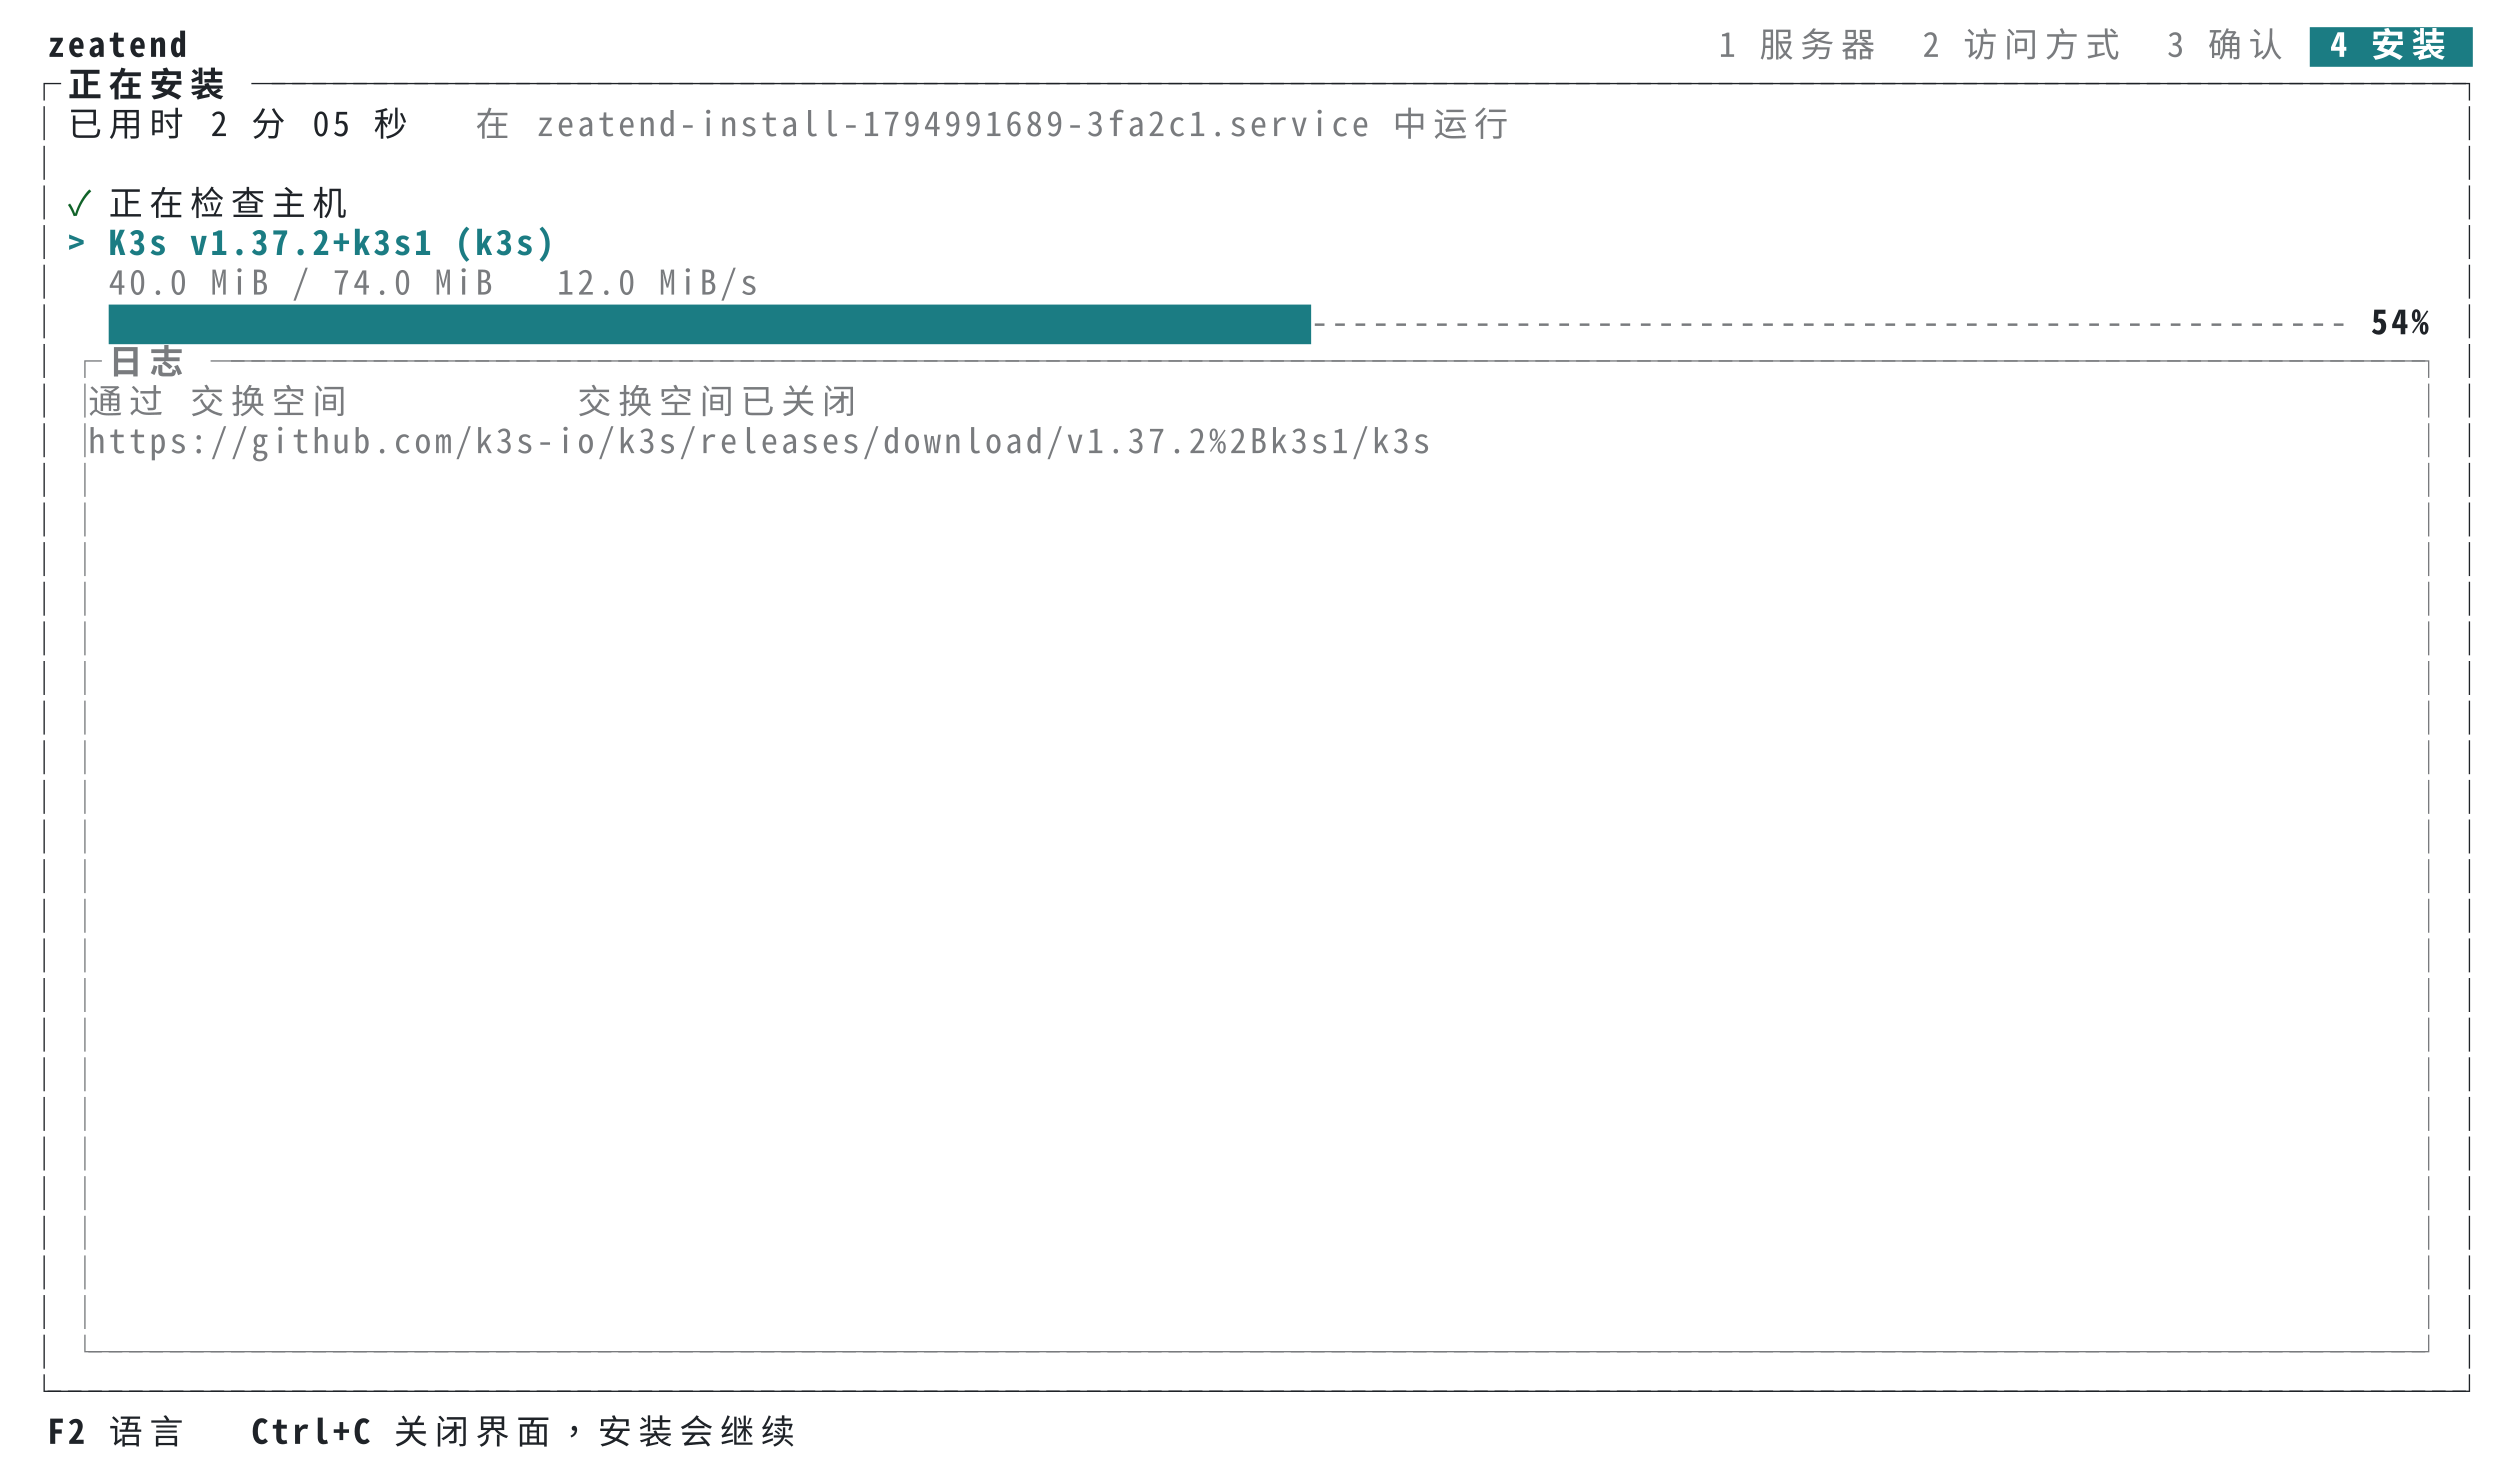
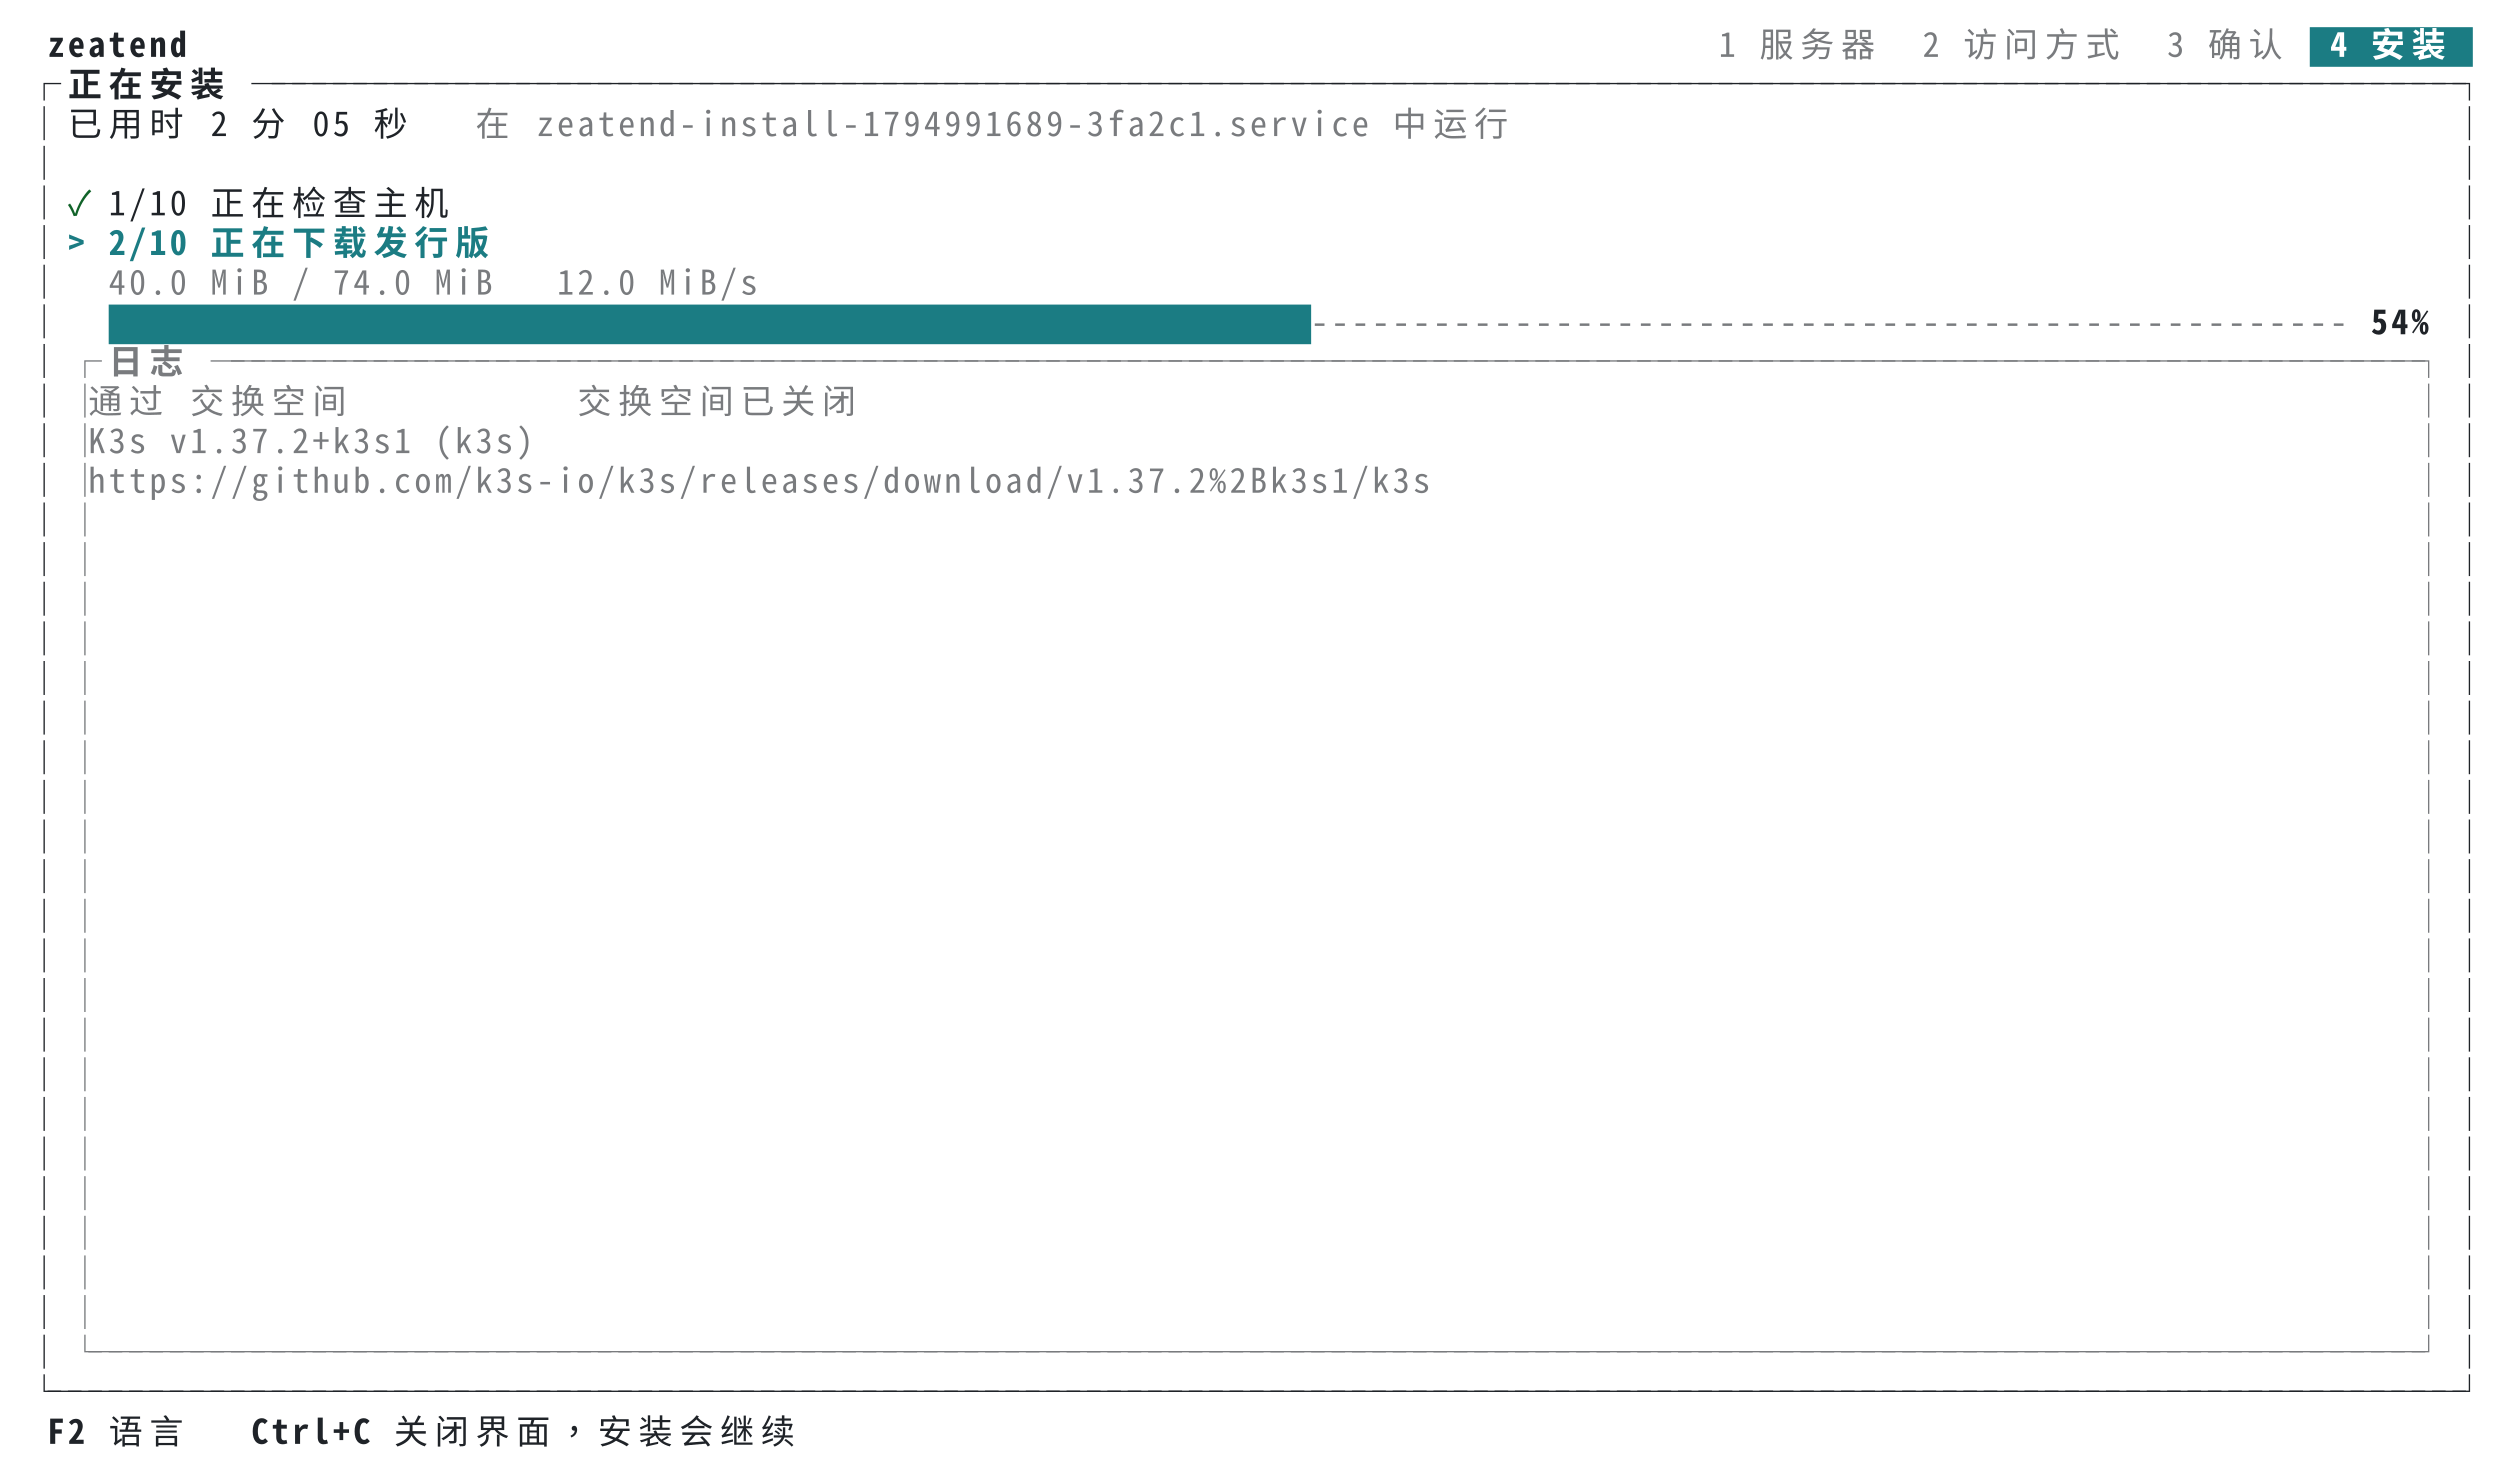
<svg xmlns="http://www.w3.org/2000/svg" xml:lang="zh-CN" width="1104" height="654" viewBox="0 0 1104 654">
  <style>svg{font:15px ui-monospace,SFMono-Regular,Menlo,'PingFang TC','PingFang SC','Hiragino Sans','Noto Sans Mono CJK TC',monospace}.bold{font-weight:700}.dim{opacity:.6}.f-fg{fill:#1f2328}.b-fg{fill:#1f2328}.f-bg{fill:#ffffff}.b-bg{fill:#ffffff}.f-black{fill:#24292f}.b-black{fill:#24292f}.f-red{fill:#cf222e}.b-red{fill:#cf222e}.f-green{fill:#116329}.b-green{fill:#116329}.f-yellow{fill:#9a6700}.b-yellow{fill:#9a6700}.f-blue{fill:#0969da}.b-blue{fill:#0969da}.f-magenta{fill:#8250df}.b-magenta{fill:#8250df}.f-cyan{fill:#1b7c83}.b-cyan{fill:#1b7c83}.f-gray{fill:#6e7781}.b-gray{fill:#6e7781}.f-darkgray{fill:#57606a}.b-darkgray{fill:#57606a}.f-white{fill:#6e7781}.b-white{fill:#6e7781}.f-lightcyan{fill:#1b7c83}.b-lightcyan{fill:#1b7c83}.f-lightgreen{fill:#116329}.b-lightgreen{fill:#116329}@media (prefers-color-scheme:dark){.f-fg{fill:#e6edf3}.b-fg{fill:#e6edf3}.f-bg{fill:#0d1117}.b-bg{fill:#0d1117}.f-black{fill:#484f58}.b-black{fill:#484f58}.f-red{fill:#ff7b72}.b-red{fill:#ff7b72}.f-green{fill:#3fb950}.b-green{fill:#3fb950}.f-yellow{fill:#d29922}.b-yellow{fill:#d29922}.f-blue{fill:#58a6ff}.b-blue{fill:#58a6ff}.f-magenta{fill:#bc8cff}.b-magenta{fill:#bc8cff}.f-cyan{fill:#39c5cf}.b-cyan{fill:#39c5cf}.f-gray{fill:#8b949e}.b-gray{fill:#8b949e}.f-darkgray{fill:#6e7681}.b-darkgray{fill:#6e7681}.f-white{fill:#b1bac4}.b-white{fill:#b1bac4}.f-lightcyan{fill:#56d4dd}.b-lightcyan{fill:#56d4dd}.f-lightgreen{fill:#56d364}.b-lightgreen{fill:#56d364}}</style>
  <rect class="b-bg" width="100%" height="100%" />
  <g class="f-fg bold">
    <text x="21.0" y="25.1">z</text>
    <text x="30.0" y="25.1">e</text>
    <text x="39.0" y="25.1">a</text>
    <text x="48.0" y="25.1">t</text>
    <text x="57.0" y="25.1">e</text>
    <text x="66.0" y="25.1">n</text>
    <text x="75.0" y="25.1">d</text>
  </g>
  <g class="f-fg dim">
    <text x="759.0" y="25.1">1</text>
    <text x="777.0" y="25.1">服</text>
    <text x="795.0" y="25.1">务</text>
    <text x="813.0" y="25.1">器</text>
    <text x="849.0" y="25.1">2</text>
    <text x="867.0" y="25.1">访</text>
    <text x="885.0" y="25.1">问</text>
    <text x="903.0" y="25.1">方</text>
    <text x="921.0" y="25.1">式</text>
    <text x="957.0" y="25.1">3</text>
    <text x="975.0" y="25.1">确</text>
    <text x="993.0" y="25.1">认</text>
  </g>
  <rect class="b-cyan" x="1020.0" y="12.0" width="72.0" height="17.5" />
  <g class="f-bg bold">
    <text x="1029.0" y="25.1">4</text>
    <text x="1047.0" y="25.1">安</text>
    <text x="1065.0" y="25.1">装</text>
  </g>
  <g class="f-fg">
    <text x="12.0" y="42.6">┌</text>
  </g>
  <g class="f-fg bold">
    <text x="30.0" y="42.6">正</text>
    <text x="48.0" y="42.6">在</text>
    <text x="66.0" y="42.6">安</text>
    <text x="84.0" y="42.6">装</text>
  </g>
  <g class="f-fg">
    <text x="111.0" y="42.6">─</text>
    <text x="120.0" y="42.6">─</text>
    <text x="129.0" y="42.6">─</text>
    <text x="138.0" y="42.6">─</text>
    <text x="147.0" y="42.6">─</text>
    <text x="156.0" y="42.6">─</text>
    <text x="165.0" y="42.6">─</text>
    <text x="174.0" y="42.6">─</text>
    <text x="183.0" y="42.6">─</text>
    <text x="192.0" y="42.6">─</text>
    <text x="201.0" y="42.6">─</text>
    <text x="210.0" y="42.6">─</text>
    <text x="219.0" y="42.6">─</text>
    <text x="228.0" y="42.6">─</text>
    <text x="237.0" y="42.6">─</text>
    <text x="246.0" y="42.6">─</text>
    <text x="255.0" y="42.6">─</text>
    <text x="264.0" y="42.6">─</text>
    <text x="273.0" y="42.6">─</text>
    <text x="282.0" y="42.6">─</text>
    <text x="291.0" y="42.6">─</text>
    <text x="300.0" y="42.6">─</text>
    <text x="309.0" y="42.6">─</text>
    <text x="318.0" y="42.6">─</text>
    <text x="327.0" y="42.6">─</text>
    <text x="336.0" y="42.6">─</text>
    <text x="345.0" y="42.6">─</text>
    <text x="354.0" y="42.6">─</text>
    <text x="363.0" y="42.6">─</text>
    <text x="372.0" y="42.6">─</text>
    <text x="381.0" y="42.6">─</text>
    <text x="390.0" y="42.6">─</text>
    <text x="399.0" y="42.6">─</text>
    <text x="408.0" y="42.6">─</text>
    <text x="417.0" y="42.6">─</text>
    <text x="426.0" y="42.6">─</text>
    <text x="435.0" y="42.6">─</text>
    <text x="444.0" y="42.6">─</text>
    <text x="453.0" y="42.6">─</text>
    <text x="462.0" y="42.6">─</text>
    <text x="471.0" y="42.6">─</text>
    <text x="480.0" y="42.6">─</text>
    <text x="489.0" y="42.6">─</text>
    <text x="498.0" y="42.6">─</text>
    <text x="507.0" y="42.6">─</text>
    <text x="516.0" y="42.6">─</text>
    <text x="525.0" y="42.6">─</text>
    <text x="534.0" y="42.6">─</text>
    <text x="543.0" y="42.6">─</text>
    <text x="552.0" y="42.6">─</text>
    <text x="561.0" y="42.6">─</text>
    <text x="570.0" y="42.6">─</text>
    <text x="579.0" y="42.6">─</text>
    <text x="588.0" y="42.6">─</text>
    <text x="597.0" y="42.6">─</text>
    <text x="606.0" y="42.6">─</text>
    <text x="615.0" y="42.6">─</text>
    <text x="624.0" y="42.6">─</text>
    <text x="633.0" y="42.6">─</text>
    <text x="642.0" y="42.6">─</text>
    <text x="651.0" y="42.6">─</text>
    <text x="660.0" y="42.6">─</text>
    <text x="669.0" y="42.6">─</text>
    <text x="678.0" y="42.6">─</text>
    <text x="687.0" y="42.6">─</text>
    <text x="696.0" y="42.6">─</text>
    <text x="705.0" y="42.6">─</text>
    <text x="714.0" y="42.6">─</text>
    <text x="723.0" y="42.6">─</text>
    <text x="732.0" y="42.6">─</text>
    <text x="741.0" y="42.6">─</text>
    <text x="750.0" y="42.6">─</text>
    <text x="759.0" y="42.6">─</text>
    <text x="768.0" y="42.6">─</text>
    <text x="777.0" y="42.6">─</text>
    <text x="786.0" y="42.6">─</text>
    <text x="795.0" y="42.6">─</text>
    <text x="804.0" y="42.6">─</text>
    <text x="813.0" y="42.6">─</text>
    <text x="822.0" y="42.6">─</text>
    <text x="831.0" y="42.6">─</text>
    <text x="840.0" y="42.6">─</text>
    <text x="849.0" y="42.6">─</text>
    <text x="858.0" y="42.6">─</text>
    <text x="867.0" y="42.6">─</text>
    <text x="876.0" y="42.6">─</text>
    <text x="885.0" y="42.6">─</text>
    <text x="894.0" y="42.6">─</text>
    <text x="903.0" y="42.6">─</text>
    <text x="912.0" y="42.6">─</text>
    <text x="921.0" y="42.6">─</text>
    <text x="930.0" y="42.6">─</text>
    <text x="939.0" y="42.6">─</text>
    <text x="948.0" y="42.6">─</text>
    <text x="957.0" y="42.6">─</text>
    <text x="966.0" y="42.6">─</text>
    <text x="975.0" y="42.6">─</text>
    <text x="984.0" y="42.6">─</text>
    <text x="993.0" y="42.6">─</text>
    <text x="1002.0" y="42.6">─</text>
    <text x="1011.0" y="42.6">─</text>
    <text x="1020.0" y="42.6">─</text>
    <text x="1029.0" y="42.6">─</text>
    <text x="1038.0" y="42.6">─</text>
    <text x="1047.0" y="42.6">─</text>
    <text x="1056.0" y="42.6">─</text>
    <text x="1065.0" y="42.6">─</text>
    <text x="1074.0" y="42.6">─</text>
    <text x="1083.0" y="42.6">┐</text>
  </g>
  <g class="f-fg">
    <text x="12.0" y="60.1">│</text>
    <text x="30.0" y="60.1">已</text>
    <text x="48.0" y="60.1">用</text>
    <text x="66.0" y="60.1">时</text>
    <text x="93.0" y="60.1">2</text>
    <text x="111.0" y="60.1">分</text>
    <text x="138.0" y="60.1">0</text>
    <text x="147.0" y="60.1">5</text>
    <text x="165.0" y="60.1">秒</text>
  </g>
  <g class="f-fg dim">
    <text x="210.0" y="60.1">在</text>
    <text x="237.0" y="60.1">z</text>
    <text x="246.0" y="60.1">e</text>
    <text x="255.0" y="60.1">a</text>
    <text x="264.0" y="60.1">t</text>
    <text x="273.0" y="60.1">e</text>
    <text x="282.0" y="60.1">n</text>
    <text x="291.0" y="60.1">d</text>
    <text x="300.0" y="60.1">-</text>
    <text x="309.0" y="60.1">i</text>
    <text x="318.0" y="60.1">n</text>
    <text x="327.0" y="60.1">s</text>
    <text x="336.0" y="60.1">t</text>
    <text x="345.0" y="60.1">a</text>
    <text x="354.0" y="60.1">l</text>
    <text x="363.0" y="60.1">l</text>
    <text x="372.0" y="60.1">-</text>
    <text x="381.0" y="60.1">1</text>
    <text x="390.0" y="60.1">7</text>
    <text x="399.0" y="60.1">9</text>
    <text x="408.0" y="60.1">4</text>
    <text x="417.0" y="60.1">9</text>
    <text x="426.0" y="60.1">9</text>
    <text x="435.0" y="60.1">1</text>
    <text x="444.0" y="60.1">6</text>
    <text x="453.0" y="60.1">8</text>
    <text x="462.0" y="60.1">9</text>
    <text x="471.0" y="60.1">-</text>
    <text x="480.0" y="60.1">3</text>
    <text x="489.0" y="60.1">f</text>
    <text x="498.0" y="60.1">a</text>
    <text x="507.0" y="60.1">2</text>
    <text x="516.0" y="60.1">c</text>
    <text x="525.0" y="60.1">1</text>
    <text x="534.0" y="60.1">.</text>
    <text x="543.0" y="60.1">s</text>
    <text x="552.0" y="60.1">e</text>
    <text x="561.0" y="60.1">r</text>
    <text x="570.0" y="60.1">v</text>
    <text x="579.0" y="60.1">i</text>
    <text x="588.0" y="60.1">c</text>
    <text x="597.0" y="60.1">e</text>
    <text x="615.0" y="60.1">中</text>
    <text x="633.0" y="60.1">运</text>
    <text x="651.0" y="60.1">行</text>
  </g>
  <g class="f-fg">
    <text x="1083.0" y="60.1">│</text>
  </g>
  <g class="f-fg">
    <text x="12.0" y="77.6">│</text>
    <text x="1083.0" y="77.6">│</text>
  </g>
  <g class="f-fg">
    <text x="12.0" y="95.1">│</text>
  </g>
  <g class="f-green">
    <text x="30.0" y="95.1">✓</text>
  </g>
  <g class="f-fg">
-     <text x="48.0" y="95.1">正</text>
-     <text x="66.0" y="95.1">在</text>
-     <text x="84.0" y="95.1">检</text>
-     <text x="102.0" y="95.1">查</text>
-     <text x="120.0" y="95.1">主</text>
-     <text x="138.0" y="95.1">机</text>
+     <text x="48.0" y="95.1">1</text>
+     <text x="57.0" y="95.1">/</text>
+     <text x="66.0" y="95.1">1</text>
+     <text x="75.0" y="95.1">0</text>
+     <text x="93.0" y="95.1">正</text>
+     <text x="111.0" y="95.1">在</text>
+     <text x="129.0" y="95.1">检</text>
+     <text x="147.0" y="95.1">查</text>
+     <text x="165.0" y="95.1">主</text>
+     <text x="183.0" y="95.1">机</text>
    <text x="1083.0" y="95.1">│</text>
  </g>
  <g class="f-fg">
    <text x="12.0" y="112.6">│</text>
  </g>
  <g class="f-cyan bold">
    <text x="30.0" y="112.6">&gt;</text>
-     <text x="48.0" y="112.6">K</text>
-     <text x="57.0" y="112.6">3</text>
-     <text x="66.0" y="112.6">s</text>
-     <text x="84.0" y="112.6">v</text>
-     <text x="93.0" y="112.6">1</text>
-     <text x="102.0" y="112.6">.</text>
-     <text x="111.0" y="112.6">3</text>
-     <text x="120.0" y="112.6">7</text>
-     <text x="129.0" y="112.6">.</text>
-     <text x="138.0" y="112.6">2</text>
-     <text x="147.0" y="112.6">+</text>
-     <text x="156.0" y="112.6">k</text>
-     <text x="165.0" y="112.6">3</text>
-     <text x="174.0" y="112.6">s</text>
-     <text x="183.0" y="112.6">1</text>
-     <text x="201.0" y="112.6">(</text>
-     <text x="210.0" y="112.6">k</text>
-     <text x="219.0" y="112.6">3</text>
-     <text x="228.0" y="112.6">s</text>
-     <text x="237.0" y="112.6">)</text>
+     <text x="48.0" y="112.6">2</text>
+     <text x="57.0" y="112.6">/</text>
+     <text x="66.0" y="112.6">1</text>
+     <text x="75.0" y="112.6">0</text>
+     <text x="93.0" y="112.6">正</text>
+     <text x="111.0" y="112.6">在</text>
+     <text x="129.0" y="112.6">下</text>
+     <text x="147.0" y="112.6">载</text>
+     <text x="165.0" y="112.6">发</text>
+     <text x="183.0" y="112.6">行</text>
+     <text x="201.0" y="112.6">版</text>
  </g>
  <g class="f-fg">
    <text x="1083.0" y="112.6">│</text>
  </g>
  <g class="f-fg">
    <text x="12.0" y="130.1">│</text>
  </g>
  <g class="f-fg dim">
    <text x="48.0" y="130.1">4</text>
    <text x="57.0" y="130.1">0</text>
    <text x="66.0" y="130.1">.</text>
    <text x="75.0" y="130.1">0</text>
    <text x="93.0" y="130.1">M</text>
    <text x="102.0" y="130.1">i</text>
    <text x="111.0" y="130.1">B</text>
    <text x="129.0" y="130.1">/</text>
    <text x="147.0" y="130.1">7</text>
    <text x="156.0" y="130.1">4</text>
    <text x="165.0" y="130.1">.</text>
    <text x="174.0" y="130.1">0</text>
    <text x="192.0" y="130.1">M</text>
    <text x="201.0" y="130.1">i</text>
    <text x="210.0" y="130.1">B</text>
    <text x="246.0" y="130.1">1</text>
    <text x="255.0" y="130.1">2</text>
    <text x="264.0" y="130.1">.</text>
    <text x="273.0" y="130.1">0</text>
    <text x="291.0" y="130.1">M</text>
    <text x="300.0" y="130.1">i</text>
    <text x="309.0" y="130.1">B</text>
    <text x="318.0" y="130.1">/</text>
    <text x="327.0" y="130.1">s</text>
  </g>
  <g class="f-fg">
    <text x="1083.0" y="130.1">│</text>
  </g>
  <g class="f-fg">
    <text x="12.0" y="147.6">│</text>
  </g>
  <rect class="b-cyan" x="48.0" y="134.5" width="531.0" height="17.5" />
  <g class="f-fg dim">
    <text x="579.0" y="147.6">-</text>
    <text x="588.0" y="147.6">-</text>
    <text x="597.0" y="147.6">-</text>
    <text x="606.0" y="147.6">-</text>
    <text x="615.0" y="147.6">-</text>
    <text x="624.0" y="147.6">-</text>
    <text x="633.0" y="147.6">-</text>
    <text x="642.0" y="147.6">-</text>
    <text x="651.0" y="147.6">-</text>
    <text x="660.0" y="147.6">-</text>
    <text x="669.0" y="147.6">-</text>
    <text x="678.0" y="147.6">-</text>
    <text x="687.0" y="147.6">-</text>
    <text x="696.0" y="147.6">-</text>
    <text x="705.0" y="147.6">-</text>
    <text x="714.0" y="147.6">-</text>
    <text x="723.0" y="147.6">-</text>
    <text x="732.0" y="147.6">-</text>
    <text x="741.0" y="147.6">-</text>
    <text x="750.0" y="147.6">-</text>
    <text x="759.0" y="147.6">-</text>
    <text x="768.0" y="147.6">-</text>
    <text x="777.0" y="147.6">-</text>
    <text x="786.0" y="147.6">-</text>
    <text x="795.0" y="147.6">-</text>
    <text x="804.0" y="147.6">-</text>
    <text x="813.0" y="147.6">-</text>
    <text x="822.0" y="147.6">-</text>
    <text x="831.0" y="147.6">-</text>
    <text x="840.0" y="147.6">-</text>
    <text x="849.0" y="147.6">-</text>
    <text x="858.0" y="147.6">-</text>
    <text x="867.0" y="147.6">-</text>
    <text x="876.0" y="147.6">-</text>
    <text x="885.0" y="147.6">-</text>
    <text x="894.0" y="147.6">-</text>
    <text x="903.0" y="147.6">-</text>
    <text x="912.0" y="147.6">-</text>
    <text x="921.0" y="147.6">-</text>
    <text x="930.0" y="147.6">-</text>
    <text x="939.0" y="147.6">-</text>
    <text x="948.0" y="147.6">-</text>
    <text x="957.0" y="147.6">-</text>
    <text x="966.0" y="147.6">-</text>
    <text x="975.0" y="147.6">-</text>
    <text x="984.0" y="147.6">-</text>
    <text x="993.0" y="147.6">-</text>
    <text x="1002.0" y="147.6">-</text>
    <text x="1011.0" y="147.6">-</text>
    <text x="1020.0" y="147.6">-</text>
    <text x="1029.0" y="147.6">-</text>
  </g>
  <g class="f-fg bold">
    <text x="1047.0" y="147.6">5</text>
    <text x="1056.0" y="147.6">4</text>
    <text x="1065.0" y="147.6">%</text>
  </g>
  <g class="f-fg">
    <text x="1083.0" y="147.6">│</text>
  </g>
  <g class="f-fg">
    <text x="12.0" y="165.1">│</text>
  </g>
  <g class="f-fg dim">
    <text x="30.0" y="165.1">┌</text>
  </g>
  <g class="f-fg bold dim">
    <text x="48.0" y="165.1">日</text>
    <text x="66.0" y="165.1">志</text>
  </g>
  <g class="f-fg dim">
    <text x="93.0" y="165.1">─</text>
    <text x="102.0" y="165.1">─</text>
    <text x="111.0" y="165.1">─</text>
    <text x="120.0" y="165.1">─</text>
    <text x="129.0" y="165.1">─</text>
    <text x="138.0" y="165.1">─</text>
    <text x="147.0" y="165.1">─</text>
    <text x="156.0" y="165.1">─</text>
    <text x="165.0" y="165.1">─</text>
    <text x="174.0" y="165.1">─</text>
    <text x="183.0" y="165.1">─</text>
    <text x="192.0" y="165.1">─</text>
    <text x="201.0" y="165.1">─</text>
    <text x="210.0" y="165.1">─</text>
    <text x="219.0" y="165.1">─</text>
    <text x="228.0" y="165.1">─</text>
    <text x="237.0" y="165.1">─</text>
    <text x="246.0" y="165.1">─</text>
    <text x="255.0" y="165.1">─</text>
    <text x="264.0" y="165.1">─</text>
    <text x="273.0" y="165.1">─</text>
    <text x="282.0" y="165.1">─</text>
    <text x="291.0" y="165.1">─</text>
    <text x="300.0" y="165.1">─</text>
    <text x="309.0" y="165.1">─</text>
    <text x="318.0" y="165.1">─</text>
    <text x="327.0" y="165.1">─</text>
    <text x="336.0" y="165.1">─</text>
    <text x="345.0" y="165.1">─</text>
    <text x="354.0" y="165.1">─</text>
    <text x="363.0" y="165.1">─</text>
    <text x="372.0" y="165.1">─</text>
    <text x="381.0" y="165.1">─</text>
    <text x="390.0" y="165.1">─</text>
    <text x="399.0" y="165.1">─</text>
    <text x="408.0" y="165.1">─</text>
    <text x="417.0" y="165.1">─</text>
    <text x="426.0" y="165.1">─</text>
    <text x="435.0" y="165.1">─</text>
    <text x="444.0" y="165.1">─</text>
    <text x="453.0" y="165.1">─</text>
    <text x="462.0" y="165.1">─</text>
    <text x="471.0" y="165.1">─</text>
    <text x="480.0" y="165.1">─</text>
    <text x="489.0" y="165.1">─</text>
    <text x="498.0" y="165.1">─</text>
    <text x="507.0" y="165.1">─</text>
    <text x="516.0" y="165.1">─</text>
    <text x="525.0" y="165.1">─</text>
    <text x="534.0" y="165.1">─</text>
    <text x="543.0" y="165.1">─</text>
    <text x="552.0" y="165.1">─</text>
    <text x="561.0" y="165.1">─</text>
    <text x="570.0" y="165.1">─</text>
    <text x="579.0" y="165.1">─</text>
    <text x="588.0" y="165.1">─</text>
    <text x="597.0" y="165.1">─</text>
    <text x="606.0" y="165.1">─</text>
    <text x="615.0" y="165.1">─</text>
    <text x="624.0" y="165.1">─</text>
    <text x="633.0" y="165.1">─</text>
    <text x="642.0" y="165.1">─</text>
    <text x="651.0" y="165.1">─</text>
    <text x="660.0" y="165.1">─</text>
    <text x="669.0" y="165.1">─</text>
    <text x="678.0" y="165.1">─</text>
    <text x="687.0" y="165.1">─</text>
    <text x="696.0" y="165.1">─</text>
    <text x="705.0" y="165.1">─</text>
    <text x="714.0" y="165.1">─</text>
    <text x="723.0" y="165.1">─</text>
    <text x="732.0" y="165.1">─</text>
    <text x="741.0" y="165.1">─</text>
    <text x="750.0" y="165.1">─</text>
    <text x="759.0" y="165.1">─</text>
    <text x="768.0" y="165.1">─</text>
    <text x="777.0" y="165.1">─</text>
    <text x="786.0" y="165.1">─</text>
    <text x="795.0" y="165.1">─</text>
    <text x="804.0" y="165.1">─</text>
    <text x="813.0" y="165.1">─</text>
    <text x="822.0" y="165.1">─</text>
    <text x="831.0" y="165.1">─</text>
    <text x="840.0" y="165.1">─</text>
    <text x="849.0" y="165.1">─</text>
    <text x="858.0" y="165.1">─</text>
    <text x="867.0" y="165.1">─</text>
    <text x="876.0" y="165.1">─</text>
    <text x="885.0" y="165.1">─</text>
    <text x="894.0" y="165.1">─</text>
    <text x="903.0" y="165.1">─</text>
    <text x="912.0" y="165.1">─</text>
    <text x="921.0" y="165.1">─</text>
    <text x="930.0" y="165.1">─</text>
    <text x="939.0" y="165.1">─</text>
    <text x="948.0" y="165.1">─</text>
    <text x="957.0" y="165.1">─</text>
    <text x="966.0" y="165.1">─</text>
    <text x="975.0" y="165.1">─</text>
    <text x="984.0" y="165.1">─</text>
    <text x="993.0" y="165.1">─</text>
    <text x="1002.0" y="165.1">─</text>
    <text x="1011.0" y="165.1">─</text>
    <text x="1020.0" y="165.1">─</text>
    <text x="1029.0" y="165.1">─</text>
    <text x="1038.0" y="165.1">─</text>
    <text x="1047.0" y="165.1">─</text>
    <text x="1056.0" y="165.1">─</text>
    <text x="1065.0" y="165.1">┐</text>
  </g>
  <g class="f-fg">
    <text x="1083.0" y="165.1">│</text>
  </g>
  <g class="f-fg">
    <text x="12.0" y="182.6">│</text>
  </g>
  <g class="f-fg dim">
    <text x="30.0" y="182.6">│</text>
    <text x="39.0" y="182.6">通</text>
    <text x="57.0" y="182.6">过</text>
    <text x="84.0" y="182.6">交</text>
    <text x="102.0" y="182.6">换</text>
    <text x="120.0" y="182.6">空</text>
    <text x="138.0" y="182.6">间</text>
    <text x="255.0" y="182.6">交</text>
    <text x="273.0" y="182.6">换</text>
    <text x="291.0" y="182.6">空</text>
    <text x="309.0" y="182.6">间</text>
    <text x="327.0" y="182.6">已</text>
    <text x="345.0" y="182.6">关</text>
    <text x="363.0" y="182.6">闭</text>
  </g>
  <g class="f-fg dim">
    <text x="1065.0" y="182.6">│</text>
  </g>
  <g class="f-fg">
    <text x="1083.0" y="182.6">│</text>
  </g>
  <g class="f-fg">
    <text x="12.0" y="200.1">│</text>
  </g>
  <g class="f-fg dim">
    <text x="30.0" y="200.1">│</text>
-     <text x="39.0" y="200.1">h</text>
-     <text x="48.0" y="200.1">t</text>
-     <text x="57.0" y="200.1">t</text>
-     <text x="66.0" y="200.1">p</text>
-     <text x="75.0" y="200.1">s</text>
-     <text x="84.0" y="200.1">:</text>
-     <text x="93.0" y="200.1">/</text>
-     <text x="102.0" y="200.1">/</text>
-     <text x="111.0" y="200.1">g</text>
-     <text x="120.0" y="200.1">i</text>
-     <text x="129.0" y="200.1">t</text>
-     <text x="138.0" y="200.1">h</text>
-     <text x="147.0" y="200.1">u</text>
-     <text x="156.0" y="200.1">b</text>
-     <text x="165.0" y="200.1">.</text>
-     <text x="174.0" y="200.1">c</text>
-     <text x="183.0" y="200.1">o</text>
-     <text x="192.0" y="200.1">m</text>
-     <text x="201.0" y="200.1">/</text>
-     <text x="210.0" y="200.1">k</text>
-     <text x="219.0" y="200.1">3</text>
-     <text x="228.0" y="200.1">s</text>
-     <text x="237.0" y="200.1">-</text>
-     <text x="246.0" y="200.1">i</text>
-     <text x="255.0" y="200.1">o</text>
-     <text x="264.0" y="200.1">/</text>
-     <text x="273.0" y="200.1">k</text>
-     <text x="282.0" y="200.1">3</text>
-     <text x="291.0" y="200.1">s</text>
-     <text x="300.0" y="200.1">/</text>
-     <text x="309.0" y="200.1">r</text>
-     <text x="318.0" y="200.1">e</text>
-     <text x="327.0" y="200.1">l</text>
-     <text x="336.0" y="200.1">e</text>
-     <text x="345.0" y="200.1">a</text>
-     <text x="354.0" y="200.1">s</text>
-     <text x="363.0" y="200.1">e</text>
-     <text x="372.0" y="200.1">s</text>
-     <text x="381.0" y="200.1">/</text>
-     <text x="390.0" y="200.1">d</text>
-     <text x="399.0" y="200.1">o</text>
-     <text x="408.0" y="200.1">w</text>
-     <text x="417.0" y="200.1">n</text>
-     <text x="426.0" y="200.1">l</text>
-     <text x="435.0" y="200.1">o</text>
-     <text x="444.0" y="200.1">a</text>
-     <text x="453.0" y="200.1">d</text>
-     <text x="462.0" y="200.1">/</text>
-     <text x="471.0" y="200.1">v</text>
-     <text x="480.0" y="200.1">1</text>
-     <text x="489.0" y="200.1">.</text>
-     <text x="498.0" y="200.1">3</text>
-     <text x="507.0" y="200.1">7</text>
-     <text x="516.0" y="200.1">.</text>
-     <text x="525.0" y="200.1">2</text>
-     <text x="534.0" y="200.1">%</text>
-     <text x="543.0" y="200.1">2</text>
-     <text x="552.0" y="200.1">B</text>
-     <text x="561.0" y="200.1">k</text>
-     <text x="570.0" y="200.1">3</text>
-     <text x="579.0" y="200.1">s</text>
-     <text x="588.0" y="200.1">1</text>
-     <text x="597.0" y="200.1">/</text>
-     <text x="606.0" y="200.1">k</text>
-     <text x="615.0" y="200.1">3</text>
-     <text x="624.0" y="200.1">s</text>
+     <text x="39.0" y="200.1">K</text>
+     <text x="48.0" y="200.1">3</text>
+     <text x="57.0" y="200.1">s</text>
+     <text x="75.0" y="200.1">v</text>
+     <text x="84.0" y="200.1">1</text>
+     <text x="93.0" y="200.1">.</text>
+     <text x="102.0" y="200.1">3</text>
+     <text x="111.0" y="200.1">7</text>
+     <text x="120.0" y="200.1">.</text>
+     <text x="129.0" y="200.1">2</text>
+     <text x="138.0" y="200.1">+</text>
+     <text x="147.0" y="200.1">k</text>
+     <text x="156.0" y="200.1">3</text>
+     <text x="165.0" y="200.1">s</text>
+     <text x="174.0" y="200.1">1</text>
+     <text x="192.0" y="200.1">(</text>
+     <text x="201.0" y="200.1">k</text>
+     <text x="210.0" y="200.1">3</text>
+     <text x="219.0" y="200.1">s</text>
+     <text x="228.0" y="200.1">)</text>
  </g>
  <g class="f-fg dim">
    <text x="1065.0" y="200.1">│</text>
  </g>
  <g class="f-fg">
    <text x="1083.0" y="200.1">│</text>
  </g>
  <g class="f-fg">
    <text x="12.0" y="217.6">│</text>
  </g>
  <g class="f-fg dim">
    <text x="30.0" y="217.6">│</text>
+     <text x="39.0" y="217.6">h</text>
+     <text x="48.0" y="217.6">t</text>
+     <text x="57.0" y="217.6">t</text>
+     <text x="66.0" y="217.6">p</text>
+     <text x="75.0" y="217.6">s</text>
+     <text x="84.0" y="217.6">:</text>
+     <text x="93.0" y="217.6">/</text>
+     <text x="102.0" y="217.6">/</text>
+     <text x="111.0" y="217.6">g</text>
+     <text x="120.0" y="217.6">i</text>
+     <text x="129.0" y="217.6">t</text>
+     <text x="138.0" y="217.6">h</text>
+     <text x="147.0" y="217.6">u</text>
+     <text x="156.0" y="217.6">b</text>
+     <text x="165.0" y="217.6">.</text>
+     <text x="174.0" y="217.6">c</text>
+     <text x="183.0" y="217.6">o</text>
+     <text x="192.0" y="217.6">m</text>
+     <text x="201.0" y="217.6">/</text>
+     <text x="210.0" y="217.6">k</text>
+     <text x="219.0" y="217.6">3</text>
+     <text x="228.0" y="217.6">s</text>
+     <text x="237.0" y="217.6">-</text>
+     <text x="246.0" y="217.6">i</text>
+     <text x="255.0" y="217.6">o</text>
+     <text x="264.0" y="217.6">/</text>
+     <text x="273.0" y="217.6">k</text>
+     <text x="282.0" y="217.6">3</text>
+     <text x="291.0" y="217.6">s</text>
+     <text x="300.0" y="217.6">/</text>
+     <text x="309.0" y="217.6">r</text>
+     <text x="318.0" y="217.6">e</text>
+     <text x="327.0" y="217.6">l</text>
+     <text x="336.0" y="217.6">e</text>
+     <text x="345.0" y="217.6">a</text>
+     <text x="354.0" y="217.6">s</text>
+     <text x="363.0" y="217.6">e</text>
+     <text x="372.0" y="217.6">s</text>
+     <text x="381.0" y="217.6">/</text>
+     <text x="390.0" y="217.6">d</text>
+     <text x="399.0" y="217.6">o</text>
+     <text x="408.0" y="217.6">w</text>
+     <text x="417.0" y="217.6">n</text>
+     <text x="426.0" y="217.6">l</text>
+     <text x="435.0" y="217.6">o</text>
+     <text x="444.0" y="217.6">a</text>
+     <text x="453.0" y="217.6">d</text>
+     <text x="462.0" y="217.6">/</text>
+     <text x="471.0" y="217.6">v</text>
+     <text x="480.0" y="217.6">1</text>
+     <text x="489.0" y="217.6">.</text>
+     <text x="498.0" y="217.6">3</text>
+     <text x="507.0" y="217.6">7</text>
+     <text x="516.0" y="217.6">.</text>
+     <text x="525.0" y="217.6">2</text>
+     <text x="534.0" y="217.6">%</text>
+     <text x="543.0" y="217.6">2</text>
+     <text x="552.0" y="217.6">B</text>
+     <text x="561.0" y="217.6">k</text>
+     <text x="570.0" y="217.6">3</text>
+     <text x="579.0" y="217.6">s</text>
+     <text x="588.0" y="217.6">1</text>
+     <text x="597.0" y="217.6">/</text>
+     <text x="606.0" y="217.6">k</text>
+     <text x="615.0" y="217.6">3</text>
+     <text x="624.0" y="217.6">s</text>
  </g>
  <g class="f-fg dim">
    <text x="1065.0" y="217.6">│</text>
  </g>
  <g class="f-fg">
    <text x="1083.0" y="217.6">│</text>
  </g>
  <g class="f-fg">
    <text x="12.0" y="235.1">│</text>
  </g>
  <g class="f-fg dim">
    <text x="30.0" y="235.1">│</text>
  </g>
  <g class="f-fg dim">
    <text x="1065.0" y="235.1">│</text>
  </g>
  <g class="f-fg">
    <text x="1083.0" y="235.1">│</text>
  </g>
  <g class="f-fg">
    <text x="12.0" y="252.6">│</text>
  </g>
  <g class="f-fg dim">
    <text x="30.0" y="252.6">│</text>
  </g>
  <g class="f-fg dim">
    <text x="1065.0" y="252.6">│</text>
  </g>
  <g class="f-fg">
    <text x="1083.0" y="252.6">│</text>
  </g>
  <g class="f-fg">
    <text x="12.0" y="270.1">│</text>
  </g>
  <g class="f-fg dim">
    <text x="30.0" y="270.1">│</text>
  </g>
  <g class="f-fg dim">
    <text x="1065.0" y="270.1">│</text>
  </g>
  <g class="f-fg">
    <text x="1083.0" y="270.1">│</text>
  </g>
  <g class="f-fg">
    <text x="12.0" y="287.6">│</text>
  </g>
  <g class="f-fg dim">
    <text x="30.0" y="287.6">│</text>
  </g>
  <g class="f-fg dim">
    <text x="1065.0" y="287.6">│</text>
  </g>
  <g class="f-fg">
    <text x="1083.0" y="287.6">│</text>
  </g>
  <g class="f-fg">
    <text x="12.0" y="305.1">│</text>
  </g>
  <g class="f-fg dim">
    <text x="30.0" y="305.1">│</text>
  </g>
  <g class="f-fg dim">
    <text x="1065.0" y="305.1">│</text>
  </g>
  <g class="f-fg">
    <text x="1083.0" y="305.1">│</text>
  </g>
  <g class="f-fg">
    <text x="12.0" y="322.6">│</text>
  </g>
  <g class="f-fg dim">
    <text x="30.0" y="322.6">│</text>
  </g>
  <g class="f-fg dim">
    <text x="1065.0" y="322.6">│</text>
  </g>
  <g class="f-fg">
    <text x="1083.0" y="322.6">│</text>
  </g>
  <g class="f-fg">
    <text x="12.0" y="340.1">│</text>
  </g>
  <g class="f-fg dim">
    <text x="30.0" y="340.1">│</text>
  </g>
  <g class="f-fg dim">
    <text x="1065.0" y="340.1">│</text>
  </g>
  <g class="f-fg">
    <text x="1083.0" y="340.1">│</text>
  </g>
  <g class="f-fg">
    <text x="12.0" y="357.6">│</text>
  </g>
  <g class="f-fg dim">
    <text x="30.0" y="357.6">│</text>
  </g>
  <g class="f-fg dim">
    <text x="1065.0" y="357.6">│</text>
  </g>
  <g class="f-fg">
    <text x="1083.0" y="357.6">│</text>
  </g>
  <g class="f-fg">
    <text x="12.0" y="375.1">│</text>
  </g>
  <g class="f-fg dim">
    <text x="30.0" y="375.1">│</text>
  </g>
  <g class="f-fg dim">
    <text x="1065.0" y="375.1">│</text>
  </g>
  <g class="f-fg">
    <text x="1083.0" y="375.1">│</text>
  </g>
  <g class="f-fg">
    <text x="12.0" y="392.6">│</text>
  </g>
  <g class="f-fg dim">
    <text x="30.0" y="392.6">│</text>
  </g>
  <g class="f-fg dim">
    <text x="1065.0" y="392.6">│</text>
  </g>
  <g class="f-fg">
    <text x="1083.0" y="392.6">│</text>
  </g>
  <g class="f-fg">
    <text x="12.0" y="410.1">│</text>
  </g>
  <g class="f-fg dim">
    <text x="30.0" y="410.1">│</text>
  </g>
  <g class="f-fg dim">
    <text x="1065.0" y="410.1">│</text>
  </g>
  <g class="f-fg">
    <text x="1083.0" y="410.1">│</text>
  </g>
  <g class="f-fg">
    <text x="12.0" y="427.6">│</text>
  </g>
  <g class="f-fg dim">
    <text x="30.0" y="427.6">│</text>
  </g>
  <g class="f-fg dim">
    <text x="1065.0" y="427.6">│</text>
  </g>
  <g class="f-fg">
    <text x="1083.0" y="427.6">│</text>
  </g>
  <g class="f-fg">
    <text x="12.0" y="445.1">│</text>
  </g>
  <g class="f-fg dim">
    <text x="30.0" y="445.1">│</text>
  </g>
  <g class="f-fg dim">
    <text x="1065.0" y="445.1">│</text>
  </g>
  <g class="f-fg">
    <text x="1083.0" y="445.1">│</text>
  </g>
  <g class="f-fg">
    <text x="12.0" y="462.6">│</text>
  </g>
  <g class="f-fg dim">
    <text x="30.0" y="462.6">│</text>
  </g>
  <g class="f-fg dim">
    <text x="1065.0" y="462.6">│</text>
  </g>
  <g class="f-fg">
    <text x="1083.0" y="462.6">│</text>
  </g>
  <g class="f-fg">
    <text x="12.0" y="480.1">│</text>
  </g>
  <g class="f-fg dim">
    <text x="30.0" y="480.1">│</text>
  </g>
  <g class="f-fg dim">
    <text x="1065.0" y="480.1">│</text>
  </g>
  <g class="f-fg">
    <text x="1083.0" y="480.1">│</text>
  </g>
  <g class="f-fg">
    <text x="12.0" y="497.6">│</text>
  </g>
  <g class="f-fg dim">
    <text x="30.0" y="497.6">│</text>
  </g>
  <g class="f-fg dim">
    <text x="1065.0" y="497.6">│</text>
  </g>
  <g class="f-fg">
    <text x="1083.0" y="497.6">│</text>
  </g>
  <g class="f-fg">
    <text x="12.0" y="515.1">│</text>
  </g>
  <g class="f-fg dim">
    <text x="30.0" y="515.1">│</text>
  </g>
  <g class="f-fg dim">
    <text x="1065.0" y="515.1">│</text>
  </g>
  <g class="f-fg">
    <text x="1083.0" y="515.1">│</text>
  </g>
  <g class="f-fg">
    <text x="12.0" y="532.6">│</text>
  </g>
  <g class="f-fg dim">
    <text x="30.0" y="532.6">│</text>
  </g>
  <g class="f-fg dim">
    <text x="1065.0" y="532.6">│</text>
  </g>
  <g class="f-fg">
    <text x="1083.0" y="532.6">│</text>
  </g>
  <g class="f-fg">
    <text x="12.0" y="550.1">│</text>
  </g>
  <g class="f-fg dim">
    <text x="30.0" y="550.1">│</text>
  </g>
  <g class="f-fg dim">
    <text x="1065.0" y="550.1">│</text>
  </g>
  <g class="f-fg">
    <text x="1083.0" y="550.1">│</text>
  </g>
  <g class="f-fg">
    <text x="12.0" y="567.6">│</text>
  </g>
  <g class="f-fg dim">
    <text x="30.0" y="567.6">│</text>
  </g>
  <g class="f-fg dim">
    <text x="1065.0" y="567.6">│</text>
  </g>
  <g class="f-fg">
    <text x="1083.0" y="567.6">│</text>
  </g>
  <g class="f-fg">
    <text x="12.0" y="585.1">│</text>
  </g>
  <g class="f-fg dim">
    <text x="30.0" y="585.1">│</text>
  </g>
  <g class="f-fg dim">
    <text x="1065.0" y="585.1">│</text>
  </g>
  <g class="f-fg">
    <text x="1083.0" y="585.1">│</text>
  </g>
  <g class="f-fg">
    <text x="12.0" y="602.6">│</text>
  </g>
  <g class="f-fg dim">
    <text x="30.0" y="602.6">└</text>
    <text x="39.0" y="602.6">─</text>
    <text x="48.0" y="602.6">─</text>
    <text x="57.0" y="602.6">─</text>
    <text x="66.0" y="602.6">─</text>
    <text x="75.0" y="602.6">─</text>
    <text x="84.0" y="602.6">─</text>
    <text x="93.0" y="602.6">─</text>
    <text x="102.0" y="602.6">─</text>
    <text x="111.0" y="602.6">─</text>
    <text x="120.0" y="602.6">─</text>
    <text x="129.0" y="602.6">─</text>
    <text x="138.0" y="602.6">─</text>
    <text x="147.0" y="602.6">─</text>
    <text x="156.0" y="602.6">─</text>
    <text x="165.0" y="602.6">─</text>
    <text x="174.0" y="602.6">─</text>
    <text x="183.0" y="602.6">─</text>
    <text x="192.0" y="602.6">─</text>
    <text x="201.0" y="602.6">─</text>
    <text x="210.0" y="602.6">─</text>
    <text x="219.0" y="602.6">─</text>
    <text x="228.0" y="602.6">─</text>
    <text x="237.0" y="602.6">─</text>
    <text x="246.0" y="602.6">─</text>
    <text x="255.0" y="602.6">─</text>
    <text x="264.0" y="602.6">─</text>
    <text x="273.0" y="602.6">─</text>
    <text x="282.0" y="602.6">─</text>
    <text x="291.0" y="602.6">─</text>
    <text x="300.0" y="602.6">─</text>
    <text x="309.0" y="602.6">─</text>
    <text x="318.0" y="602.6">─</text>
    <text x="327.0" y="602.6">─</text>
    <text x="336.0" y="602.6">─</text>
    <text x="345.0" y="602.6">─</text>
    <text x="354.0" y="602.6">─</text>
    <text x="363.0" y="602.6">─</text>
    <text x="372.0" y="602.6">─</text>
    <text x="381.0" y="602.6">─</text>
    <text x="390.0" y="602.6">─</text>
    <text x="399.0" y="602.6">─</text>
    <text x="408.0" y="602.6">─</text>
    <text x="417.0" y="602.6">─</text>
    <text x="426.0" y="602.6">─</text>
    <text x="435.0" y="602.6">─</text>
    <text x="444.0" y="602.6">─</text>
    <text x="453.0" y="602.6">─</text>
    <text x="462.0" y="602.6">─</text>
    <text x="471.0" y="602.6">─</text>
    <text x="480.0" y="602.6">─</text>
    <text x="489.0" y="602.6">─</text>
    <text x="498.0" y="602.6">─</text>
    <text x="507.0" y="602.6">─</text>
    <text x="516.0" y="602.6">─</text>
    <text x="525.0" y="602.6">─</text>
    <text x="534.0" y="602.6">─</text>
    <text x="543.0" y="602.6">─</text>
    <text x="552.0" y="602.6">─</text>
    <text x="561.0" y="602.6">─</text>
    <text x="570.0" y="602.6">─</text>
    <text x="579.0" y="602.6">─</text>
    <text x="588.0" y="602.6">─</text>
    <text x="597.0" y="602.6">─</text>
    <text x="606.0" y="602.6">─</text>
    <text x="615.0" y="602.6">─</text>
    <text x="624.0" y="602.6">─</text>
    <text x="633.0" y="602.6">─</text>
    <text x="642.0" y="602.6">─</text>
    <text x="651.0" y="602.6">─</text>
    <text x="660.0" y="602.6">─</text>
    <text x="669.0" y="602.6">─</text>
    <text x="678.0" y="602.6">─</text>
    <text x="687.0" y="602.6">─</text>
    <text x="696.0" y="602.6">─</text>
    <text x="705.0" y="602.6">─</text>
    <text x="714.0" y="602.6">─</text>
    <text x="723.0" y="602.6">─</text>
    <text x="732.0" y="602.6">─</text>
    <text x="741.0" y="602.6">─</text>
    <text x="750.0" y="602.6">─</text>
    <text x="759.0" y="602.6">─</text>
    <text x="768.0" y="602.6">─</text>
    <text x="777.0" y="602.6">─</text>
    <text x="786.0" y="602.6">─</text>
    <text x="795.0" y="602.6">─</text>
    <text x="804.0" y="602.6">─</text>
    <text x="813.0" y="602.6">─</text>
    <text x="822.0" y="602.6">─</text>
    <text x="831.0" y="602.6">─</text>
    <text x="840.0" y="602.6">─</text>
    <text x="849.0" y="602.6">─</text>
    <text x="858.0" y="602.6">─</text>
    <text x="867.0" y="602.6">─</text>
    <text x="876.0" y="602.6">─</text>
    <text x="885.0" y="602.6">─</text>
    <text x="894.0" y="602.6">─</text>
    <text x="903.0" y="602.6">─</text>
    <text x="912.0" y="602.6">─</text>
    <text x="921.0" y="602.6">─</text>
    <text x="930.0" y="602.6">─</text>
    <text x="939.0" y="602.6">─</text>
    <text x="948.0" y="602.6">─</text>
    <text x="957.0" y="602.6">─</text>
    <text x="966.0" y="602.6">─</text>
    <text x="975.0" y="602.6">─</text>
    <text x="984.0" y="602.6">─</text>
    <text x="993.0" y="602.6">─</text>
    <text x="1002.0" y="602.6">─</text>
    <text x="1011.0" y="602.6">─</text>
    <text x="1020.0" y="602.6">─</text>
    <text x="1029.0" y="602.6">─</text>
    <text x="1038.0" y="602.6">─</text>
    <text x="1047.0" y="602.6">─</text>
    <text x="1056.0" y="602.6">─</text>
    <text x="1065.0" y="602.6">┘</text>
  </g>
  <g class="f-fg">
    <text x="1083.0" y="602.6">│</text>
  </g>
  <g class="f-fg">
    <text x="12.0" y="620.1">└</text>
    <text x="21.0" y="620.1">─</text>
    <text x="30.0" y="620.1">─</text>
    <text x="39.0" y="620.1">─</text>
    <text x="48.0" y="620.1">─</text>
    <text x="57.0" y="620.1">─</text>
    <text x="66.0" y="620.1">─</text>
    <text x="75.0" y="620.1">─</text>
    <text x="84.0" y="620.1">─</text>
    <text x="93.0" y="620.1">─</text>
    <text x="102.0" y="620.1">─</text>
    <text x="111.0" y="620.1">─</text>
    <text x="120.0" y="620.1">─</text>
    <text x="129.0" y="620.1">─</text>
    <text x="138.0" y="620.1">─</text>
    <text x="147.0" y="620.1">─</text>
    <text x="156.0" y="620.1">─</text>
    <text x="165.0" y="620.1">─</text>
    <text x="174.0" y="620.1">─</text>
    <text x="183.0" y="620.1">─</text>
    <text x="192.0" y="620.1">─</text>
    <text x="201.0" y="620.1">─</text>
    <text x="210.0" y="620.1">─</text>
    <text x="219.0" y="620.1">─</text>
    <text x="228.0" y="620.1">─</text>
    <text x="237.0" y="620.1">─</text>
    <text x="246.0" y="620.1">─</text>
    <text x="255.0" y="620.1">─</text>
    <text x="264.0" y="620.1">─</text>
    <text x="273.0" y="620.1">─</text>
    <text x="282.0" y="620.1">─</text>
    <text x="291.0" y="620.1">─</text>
    <text x="300.0" y="620.1">─</text>
    <text x="309.0" y="620.1">─</text>
    <text x="318.0" y="620.1">─</text>
    <text x="327.0" y="620.1">─</text>
    <text x="336.0" y="620.1">─</text>
    <text x="345.0" y="620.1">─</text>
    <text x="354.0" y="620.1">─</text>
    <text x="363.0" y="620.1">─</text>
    <text x="372.0" y="620.1">─</text>
    <text x="381.0" y="620.1">─</text>
    <text x="390.0" y="620.1">─</text>
    <text x="399.0" y="620.1">─</text>
    <text x="408.0" y="620.1">─</text>
    <text x="417.0" y="620.1">─</text>
    <text x="426.0" y="620.1">─</text>
    <text x="435.0" y="620.1">─</text>
    <text x="444.0" y="620.1">─</text>
    <text x="453.0" y="620.1">─</text>
    <text x="462.0" y="620.1">─</text>
    <text x="471.0" y="620.1">─</text>
    <text x="480.0" y="620.1">─</text>
    <text x="489.0" y="620.1">─</text>
    <text x="498.0" y="620.1">─</text>
    <text x="507.0" y="620.1">─</text>
    <text x="516.0" y="620.1">─</text>
    <text x="525.0" y="620.1">─</text>
    <text x="534.0" y="620.1">─</text>
    <text x="543.0" y="620.1">─</text>
    <text x="552.0" y="620.1">─</text>
    <text x="561.0" y="620.1">─</text>
    <text x="570.0" y="620.1">─</text>
    <text x="579.0" y="620.1">─</text>
    <text x="588.0" y="620.1">─</text>
    <text x="597.0" y="620.1">─</text>
    <text x="606.0" y="620.1">─</text>
    <text x="615.0" y="620.1">─</text>
    <text x="624.0" y="620.1">─</text>
    <text x="633.0" y="620.1">─</text>
    <text x="642.0" y="620.1">─</text>
    <text x="651.0" y="620.1">─</text>
    <text x="660.0" y="620.1">─</text>
    <text x="669.0" y="620.1">─</text>
    <text x="678.0" y="620.1">─</text>
    <text x="687.0" y="620.1">─</text>
    <text x="696.0" y="620.1">─</text>
    <text x="705.0" y="620.1">─</text>
    <text x="714.0" y="620.1">─</text>
    <text x="723.0" y="620.1">─</text>
    <text x="732.0" y="620.1">─</text>
    <text x="741.0" y="620.1">─</text>
    <text x="750.0" y="620.1">─</text>
    <text x="759.0" y="620.1">─</text>
    <text x="768.0" y="620.1">─</text>
    <text x="777.0" y="620.1">─</text>
    <text x="786.0" y="620.1">─</text>
    <text x="795.0" y="620.1">─</text>
    <text x="804.0" y="620.1">─</text>
    <text x="813.0" y="620.1">─</text>
    <text x="822.0" y="620.1">─</text>
    <text x="831.0" y="620.1">─</text>
    <text x="840.0" y="620.1">─</text>
    <text x="849.0" y="620.1">─</text>
    <text x="858.0" y="620.1">─</text>
    <text x="867.0" y="620.1">─</text>
    <text x="876.0" y="620.1">─</text>
    <text x="885.0" y="620.1">─</text>
    <text x="894.0" y="620.1">─</text>
    <text x="903.0" y="620.1">─</text>
    <text x="912.0" y="620.1">─</text>
    <text x="921.0" y="620.1">─</text>
    <text x="930.0" y="620.1">─</text>
    <text x="939.0" y="620.1">─</text>
    <text x="948.0" y="620.1">─</text>
    <text x="957.0" y="620.1">─</text>
    <text x="966.0" y="620.1">─</text>
    <text x="975.0" y="620.1">─</text>
    <text x="984.0" y="620.1">─</text>
    <text x="993.0" y="620.1">─</text>
    <text x="1002.0" y="620.1">─</text>
    <text x="1011.0" y="620.1">─</text>
    <text x="1020.0" y="620.1">─</text>
    <text x="1029.0" y="620.1">─</text>
    <text x="1038.0" y="620.1">─</text>
    <text x="1047.0" y="620.1">─</text>
    <text x="1056.0" y="620.1">─</text>
    <text x="1065.0" y="620.1">─</text>
    <text x="1074.0" y="620.1">─</text>
    <text x="1083.0" y="620.1">┘</text>
  </g>
  <g class="f-fg bold">
    <text x="21.0" y="637.6">F</text>
    <text x="30.0" y="637.6">2</text>
  </g>
  <g class="f-fg">
    <text x="48.0" y="637.6">语</text>
    <text x="66.0" y="637.6">言</text>
  </g>
  <g class="f-fg bold">
    <text x="111.0" y="637.6">C</text>
    <text x="120.0" y="637.6">t</text>
    <text x="129.0" y="637.6">r</text>
    <text x="138.0" y="637.6">l</text>
    <text x="147.0" y="637.6">+</text>
    <text x="156.0" y="637.6">C</text>
  </g>
  <g class="f-fg">
    <text x="174.0" y="637.6">关</text>
    <text x="192.0" y="637.6">闭</text>
    <text x="210.0" y="637.6">界</text>
    <text x="228.0" y="637.6">面</text>
    <text x="246.0" y="637.6">，</text>
    <text x="264.0" y="637.6">安</text>
    <text x="282.0" y="637.6">装</text>
    <text x="300.0" y="637.6">会</text>
    <text x="318.0" y="637.6">继</text>
    <text x="336.0" y="637.6">续</text>
  </g>
</svg>
